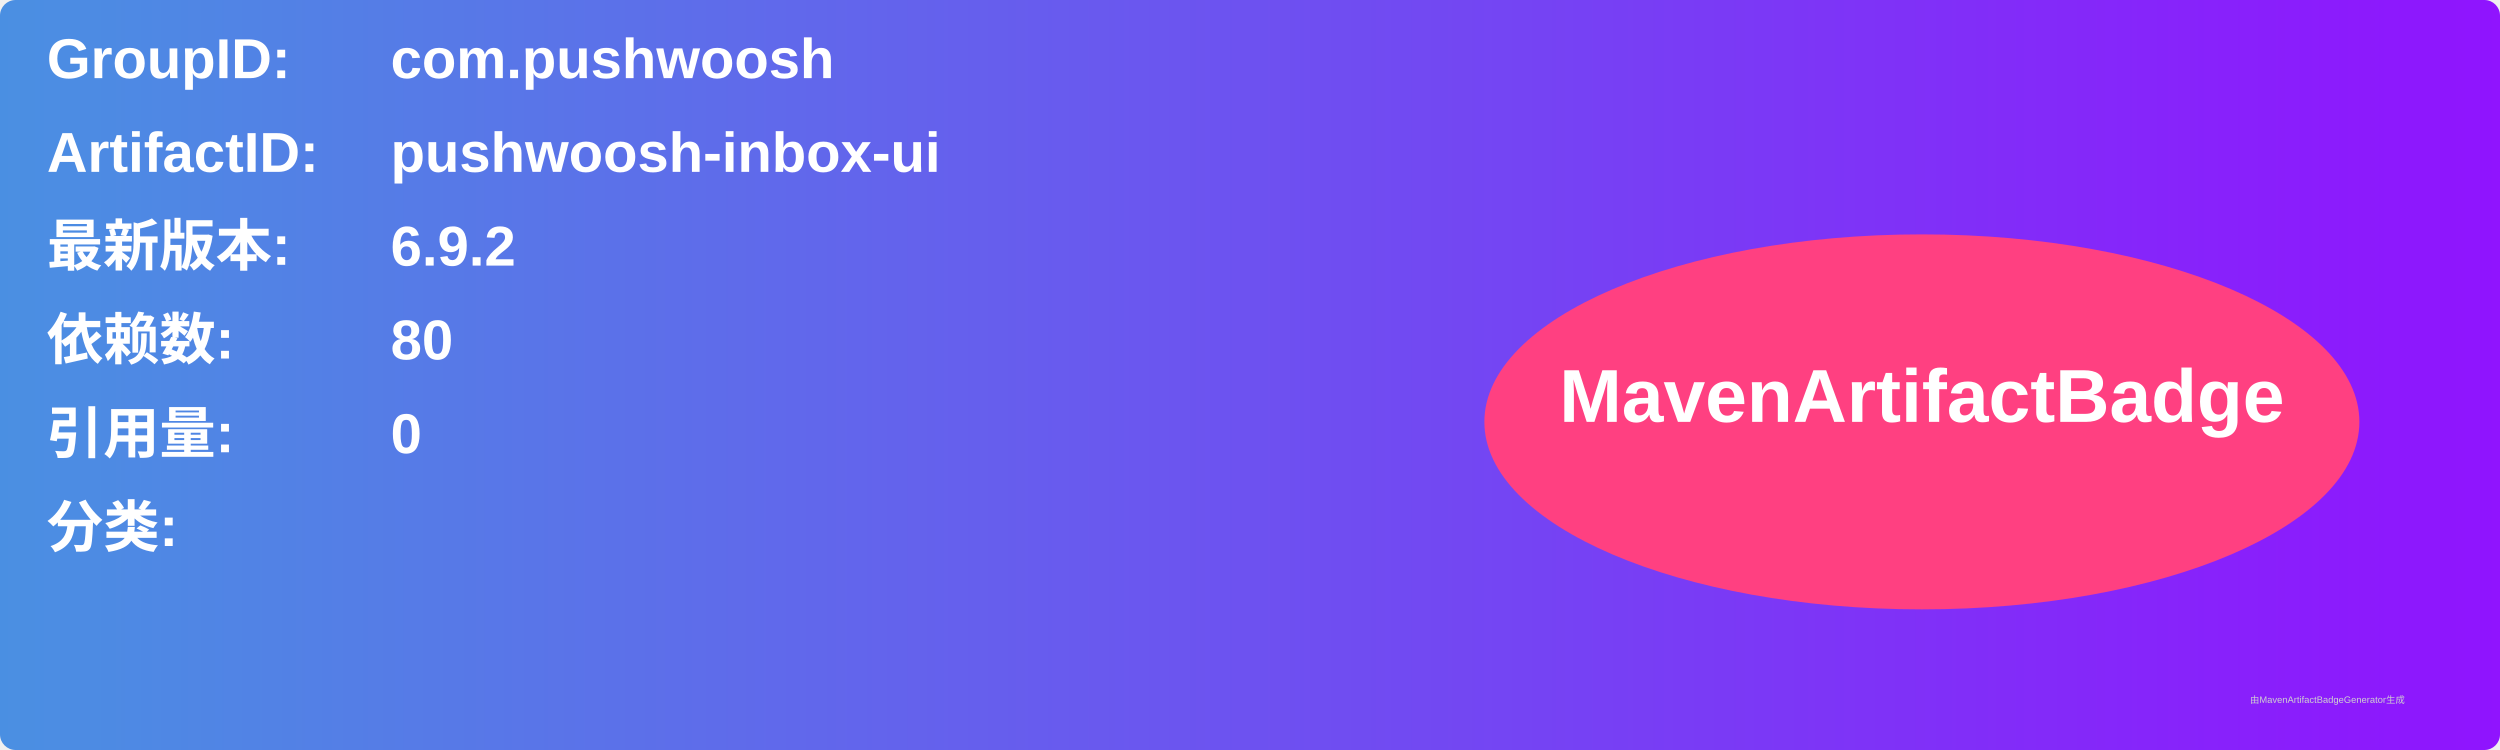
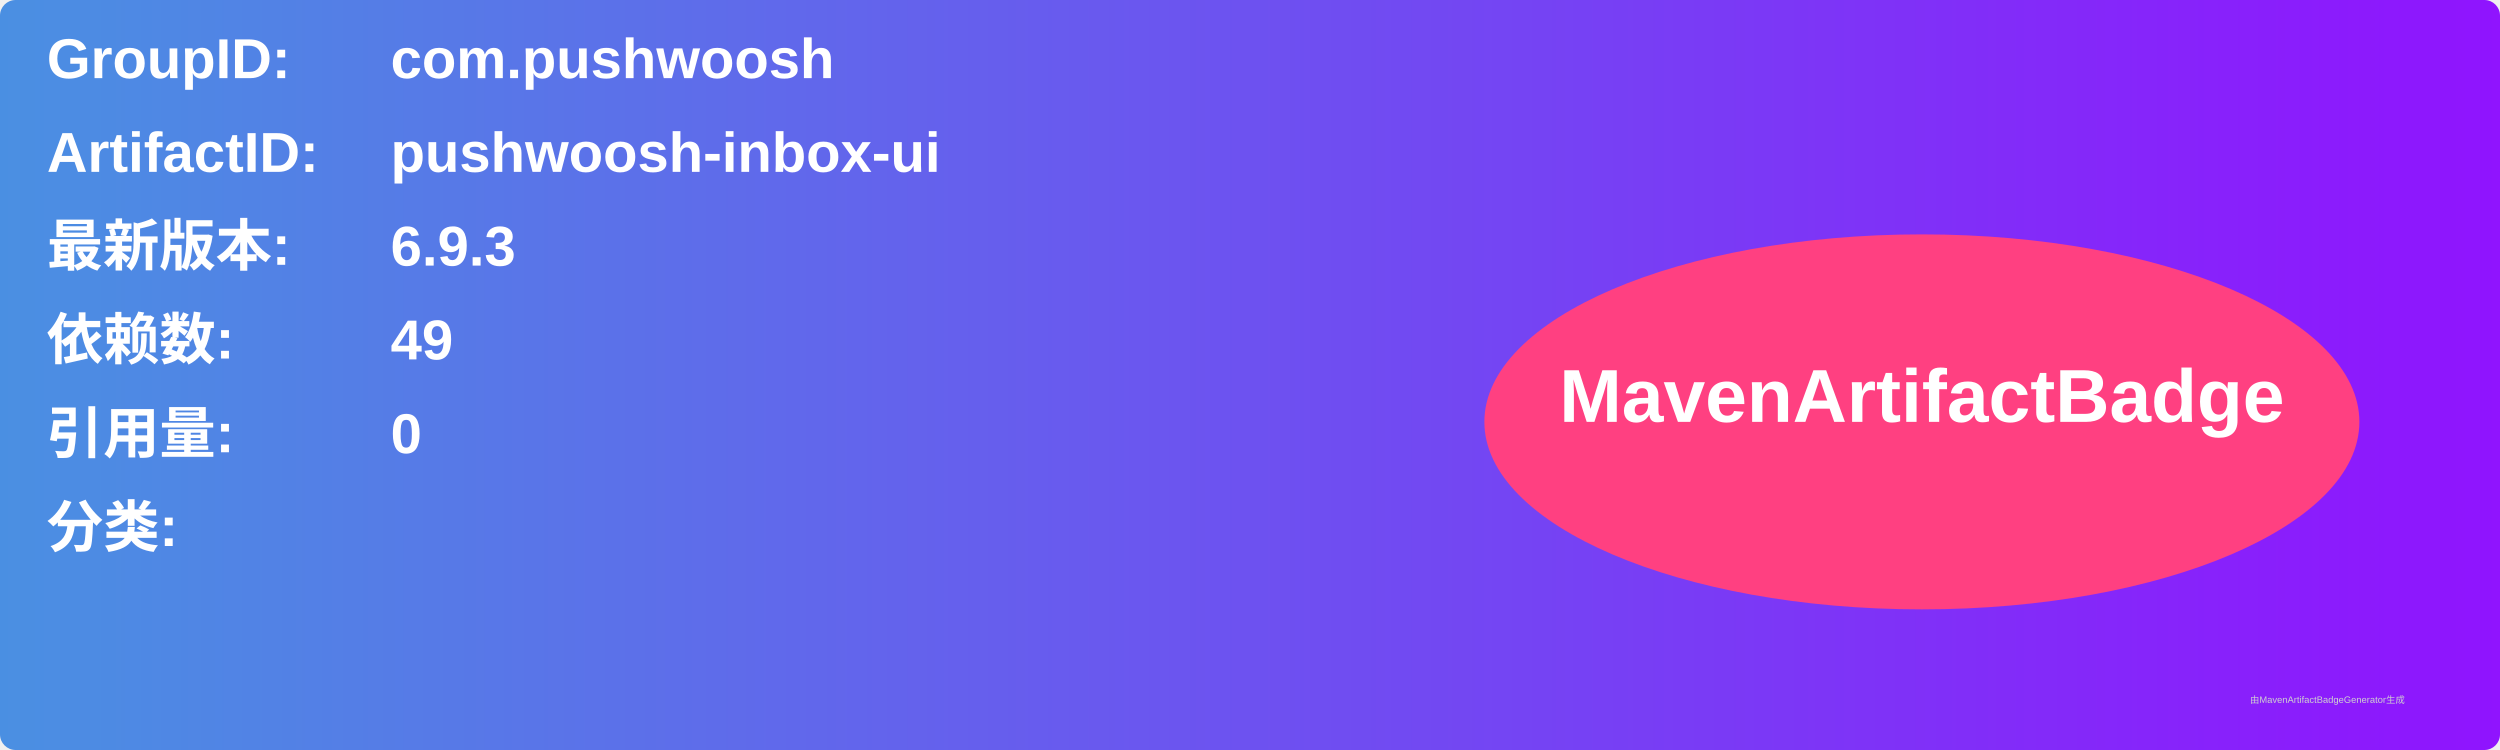
<svg xmlns="http://www.w3.org/2000/svg" width="800" height="240" viewBox="0 0 800 240">
  <linearGradient id="grad" x1="0%" y1="0%" x2="100%" y2="0%">
    <stop offset="0%" stop-color="#4a90e2" />
    <stop offset="100%" stop-color="#9013fe" />
  </linearGradient>
  <rect width="100%" height="100%" rx="5" ry="5" fill="url(#grad)" />
  <g transform="translate(15, 15)">
    <text x="0" y="10" font-family="Arial" font-size="18" fill="white" font-weight="bold" width="260">GroupID:</text>
    <text x="110" y="10" font-family="Arial" font-size="18" fill="white" font-weight="bold" width="460">com.pushwoosh</text>
    <text x="0" y="40" font-family="Arial" font-size="18" fill="white" font-weight="bold" width="260">ArtifactID:</text>
    <text x="110" y="40" font-family="Arial" font-size="18" fill="white" font-weight="bold" width="460">pushwoosh-inbox-ui</text>
    <text x="0" y="70" font-family="Arial" font-size="18" fill="white" font-weight="bold">最新版本:</text>
    <text x="110" y="70" font-family="Arial" font-size="18" fill="white" font-weight="bold">
-       <tspan font-weight="bold">6.9.2</tspan>
+       <tspan font-weight="bold">6.9.3</tspan>
    </text>
    <text x="0" y="100" font-family="Arial" font-size="18" fill="white" font-weight="bold">依赖数: </text>
    <text x="110" y="100" font-family="Arial" font-size="18" fill="white">
-       <tspan font-weight="bold">80</tspan>
+       <tspan font-weight="bold">49</tspan>
    </text>
    <text x="0" y="130" font-family="Arial" font-size="18" fill="white" font-weight="bold">引用量: </text>
    <text x="110" y="130" font-family="Arial" font-size="18" fill="white">
      <tspan font-weight="bold">0</tspan>
    </text>
    <text x="0" y="160" font-family="Arial" font-size="18" fill="white" font-weight="bold">分类:</text>
    <text x="10" y="190" font-family="Arial" font-size="10" fill="white">
      <tspan font-weight="bold" />
    </text>
    <ellipse cx="600" cy="120" rx="140" ry="60" fill="#ff4081" />
    <text x="600" y="120" text-anchor="middle" font-family="Arial" font-size="24" fill="white" font-weight="bold">MavenArtifactBadge</text>
  </g>
  <text x="720" y="225" font-family="Arial" font-size="3" fill="#d0d0d0">由MavenArtifactBadgeGenerator生成</text>
</svg>
